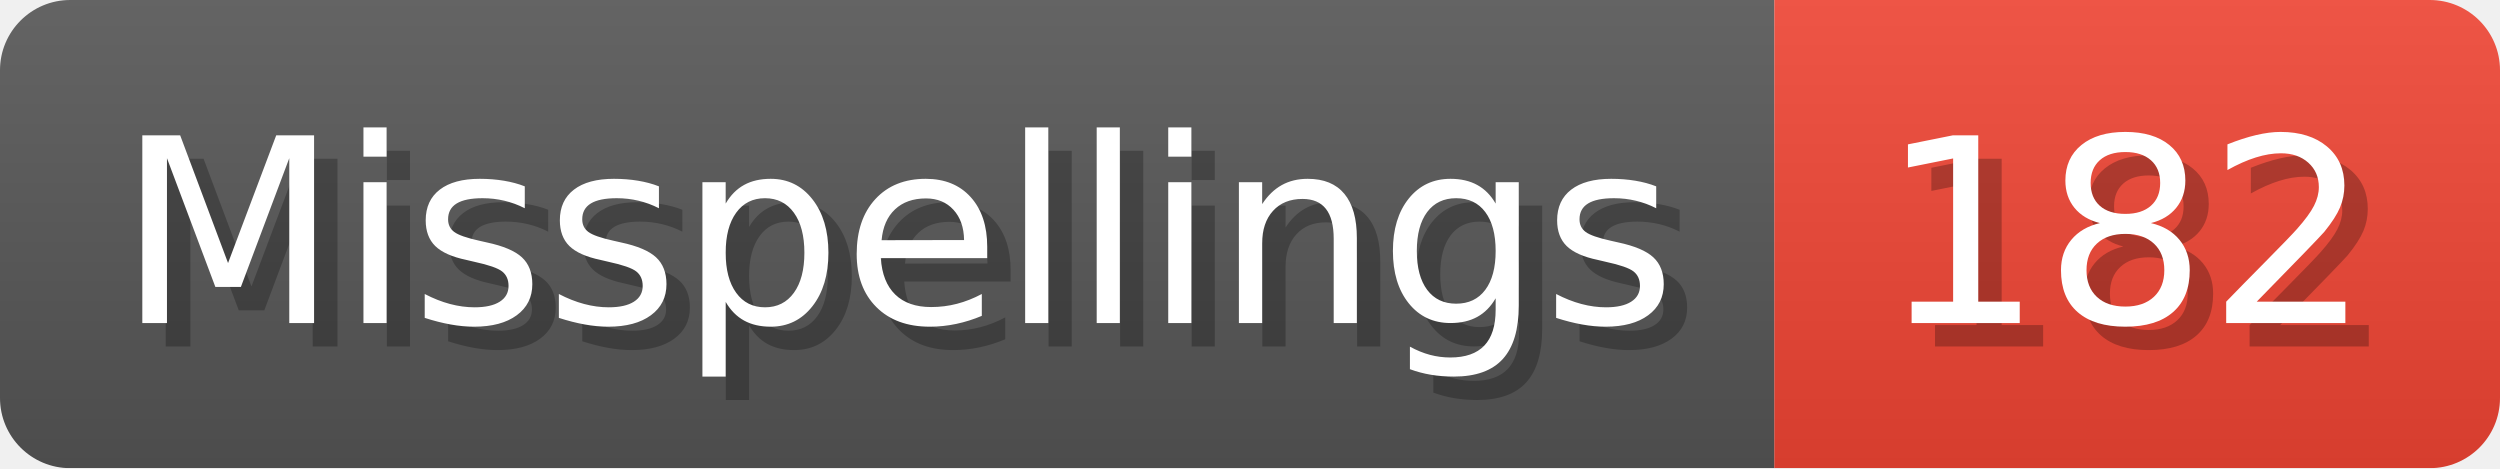
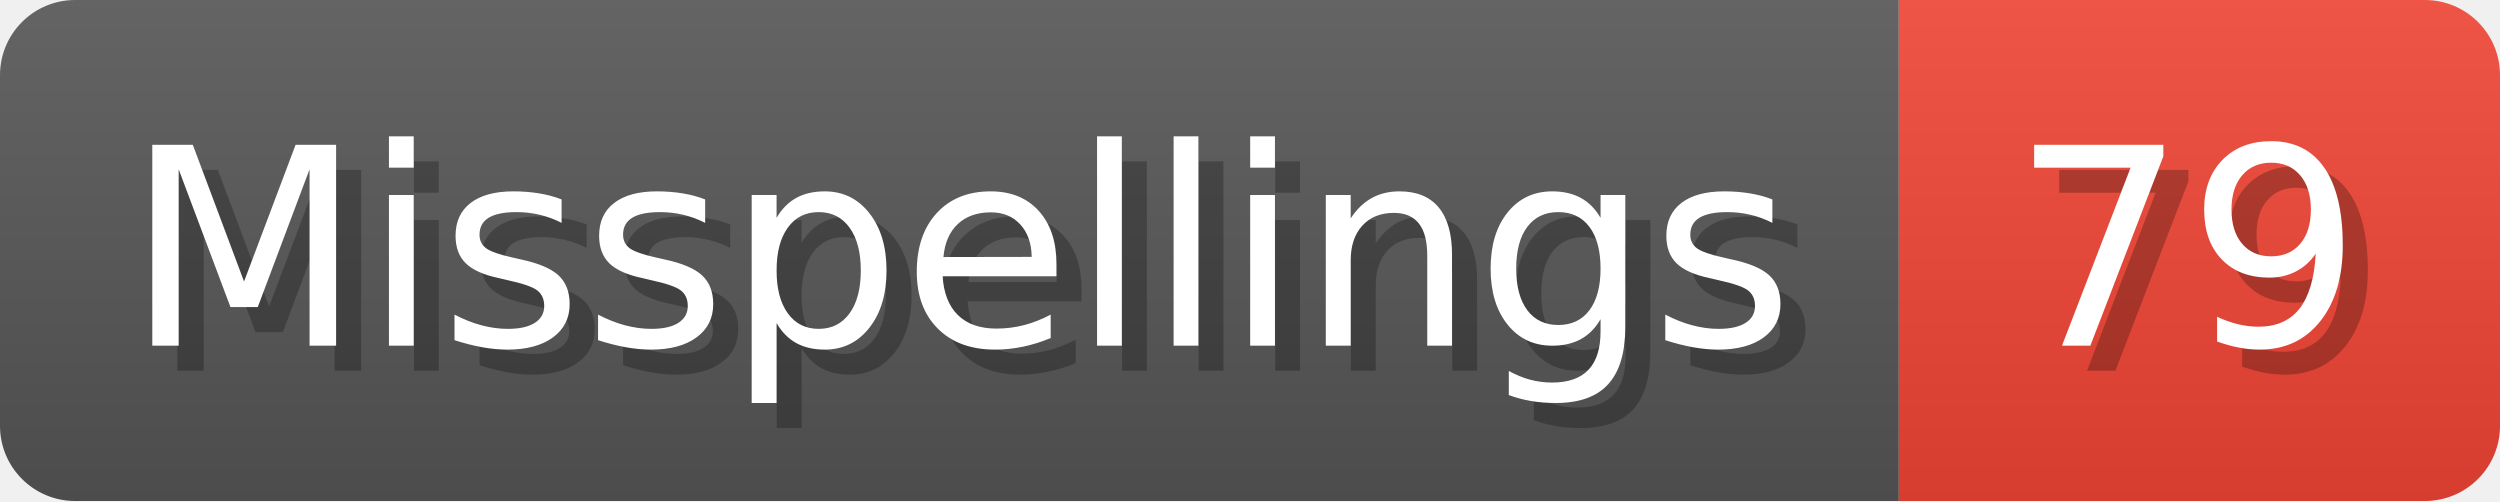
- <svg xmlns="http://www.w3.org/2000/svg" width="106.8" height="20" viewBox="0 0 1068 200" role="img" aria-label="Misspellings: 182">
+ <svg xmlns="http://www.w3.org/2000/svg" width="99.8" height="20" viewBox="0 0 998 200" role="img" aria-label="Misspellings: 79">
  <linearGradient id="a" x2="0" y2="100%">
    <stop offset="0" stop-opacity=".1" stop-color="#EEE" />
    <stop offset="1" stop-opacity=".1" />
  </linearGradient>
  <mask id="m">
-     <rect width="1068" height="200" rx="30" fill="#FFF" />
+     <rect width="998" height="200" rx="30" fill="#FFF" />
  </mask>
  <g mask="url(#m)">
    <rect width="758" height="200" fill="#555" />
-     <rect width="310" height="200" fill="#E43" x="758" />
-     <rect width="1068" height="200" fill="url(#a)" />
+     <rect width="240" height="200" fill="#E43" x="758" />
+     <rect width="998" height="200" fill="url(#a)" />
  </g>
  <g aria-hidden="true" fill="#fff" text-anchor="start" font-family="Verdana,DejaVu Sans,sans-serif" font-size="110">
    <text x="60" y="148" textLength="658" fill="#000" opacity="0.25">Misspellings</text>
    <text x="50" y="138" textLength="658">Misspellings</text>
-     <text x="813" y="148" textLength="210" fill="#000" opacity="0.25">182</text>
-     <text x="803" y="138" textLength="210">182</text>
+     <text x="813" y="148" textLength="140" fill="#000" opacity="0.25">79</text>
+     <text x="803" y="138" textLength="140">79</text>
  </g>
</svg>
